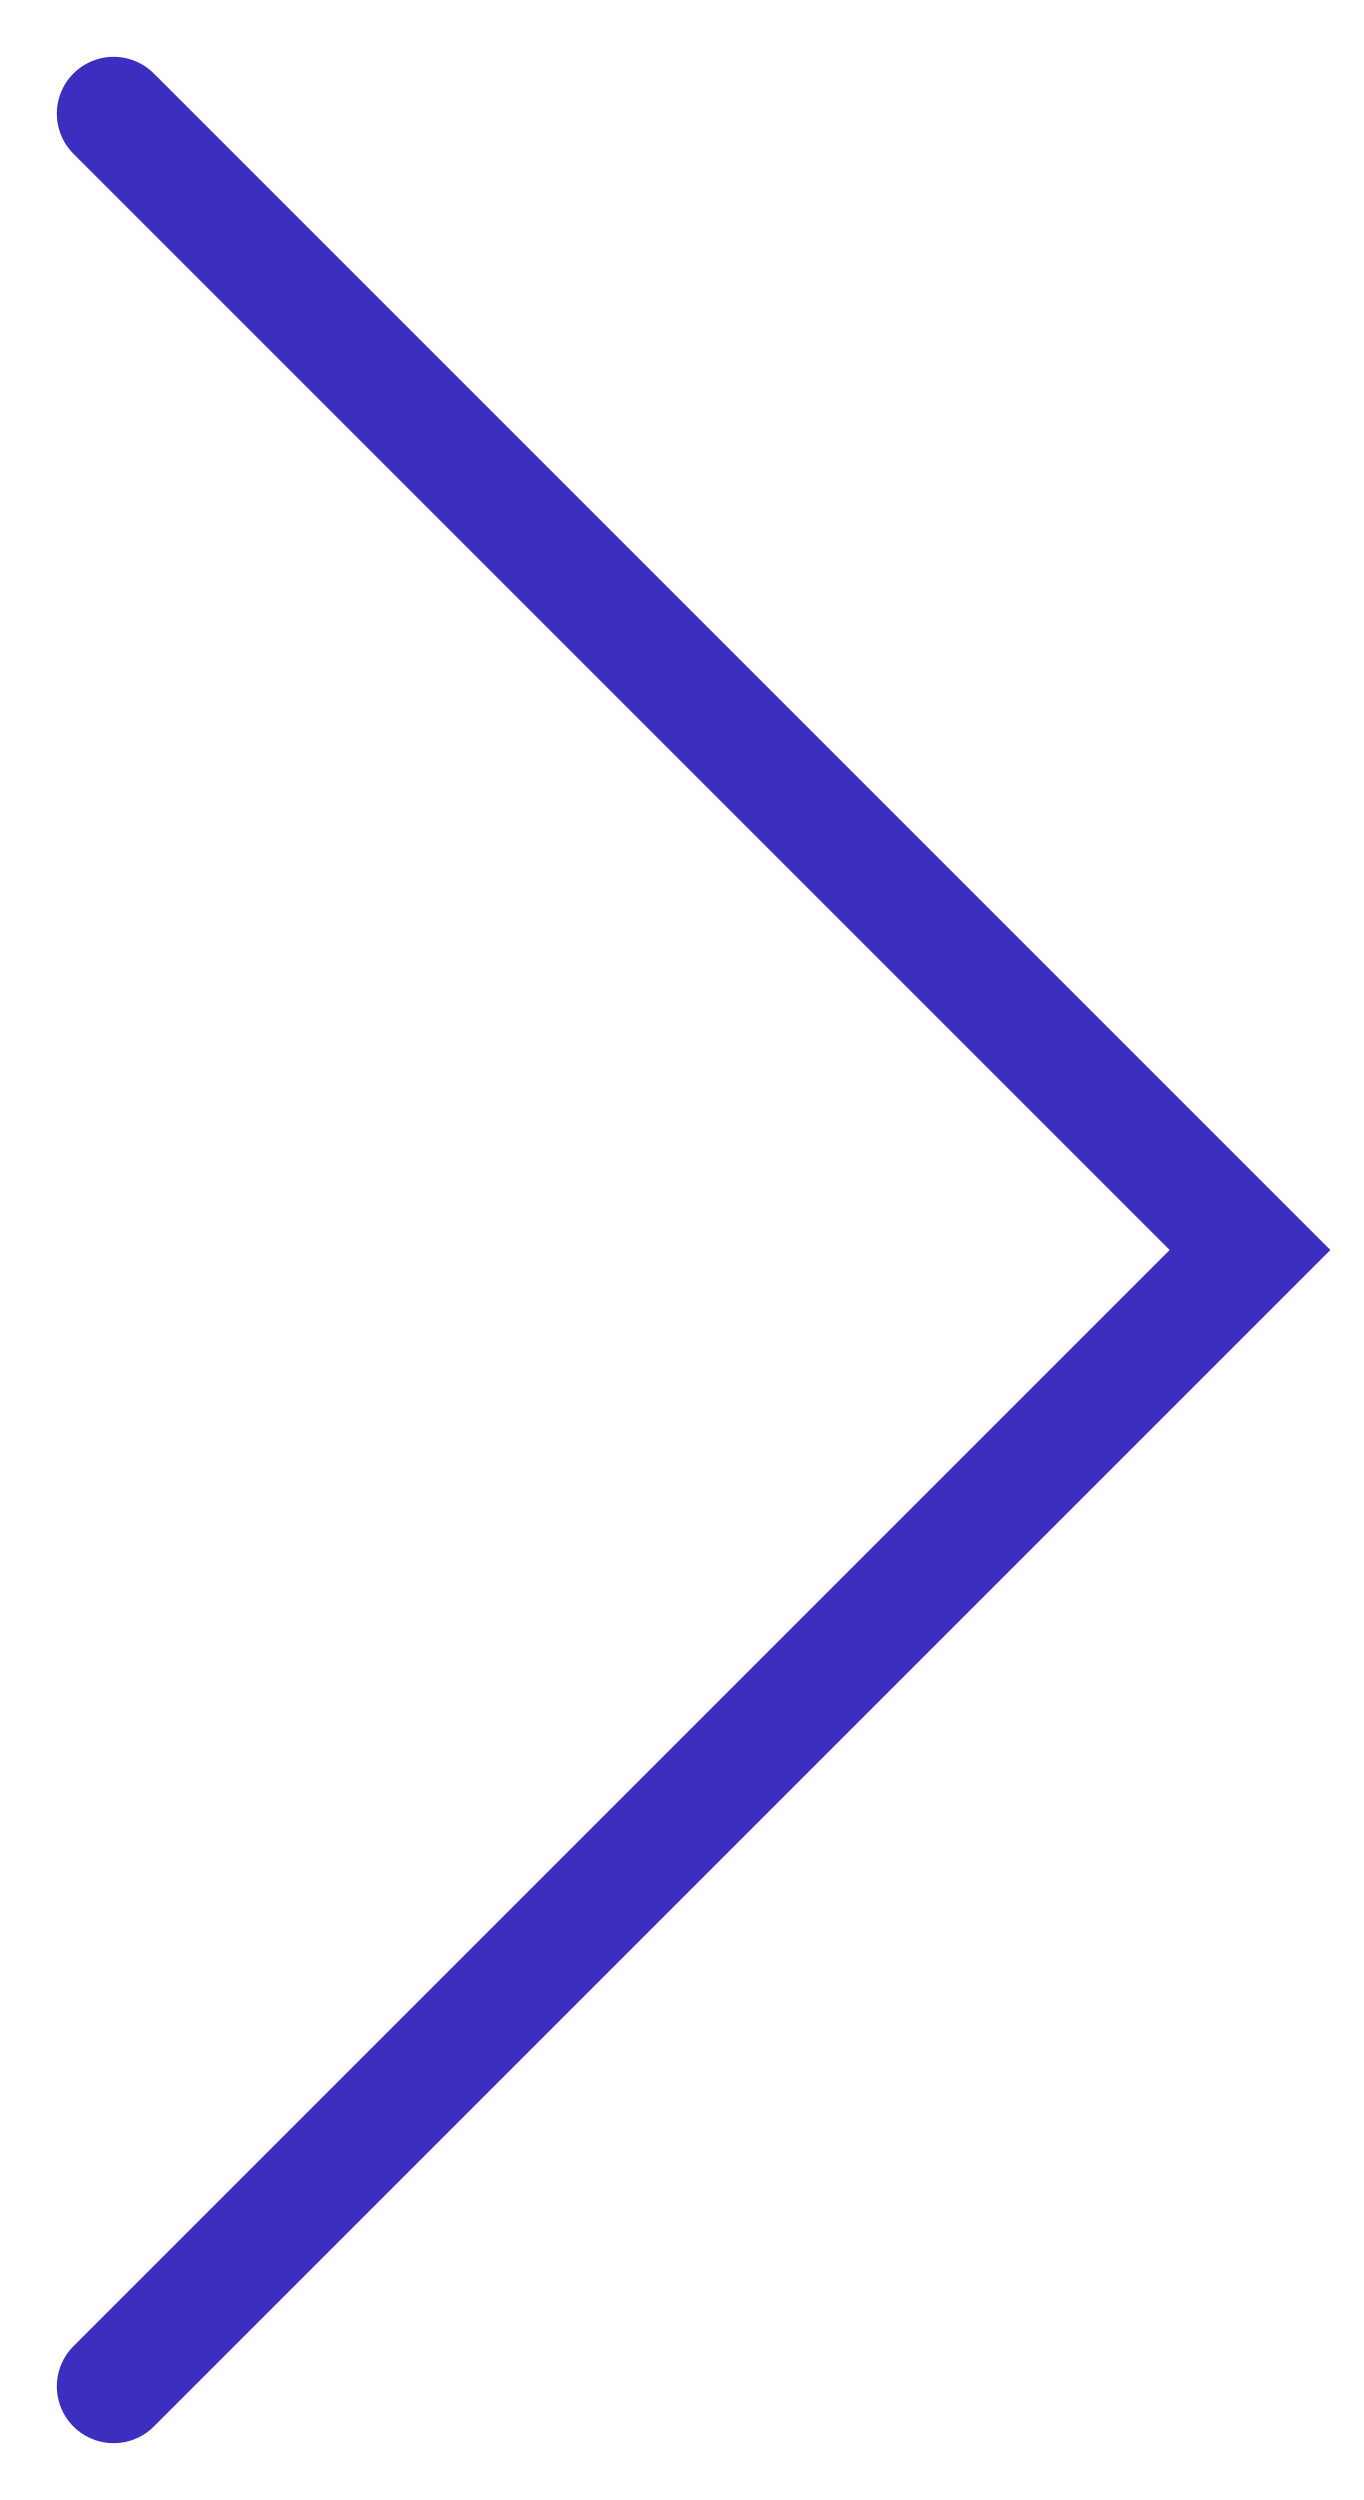
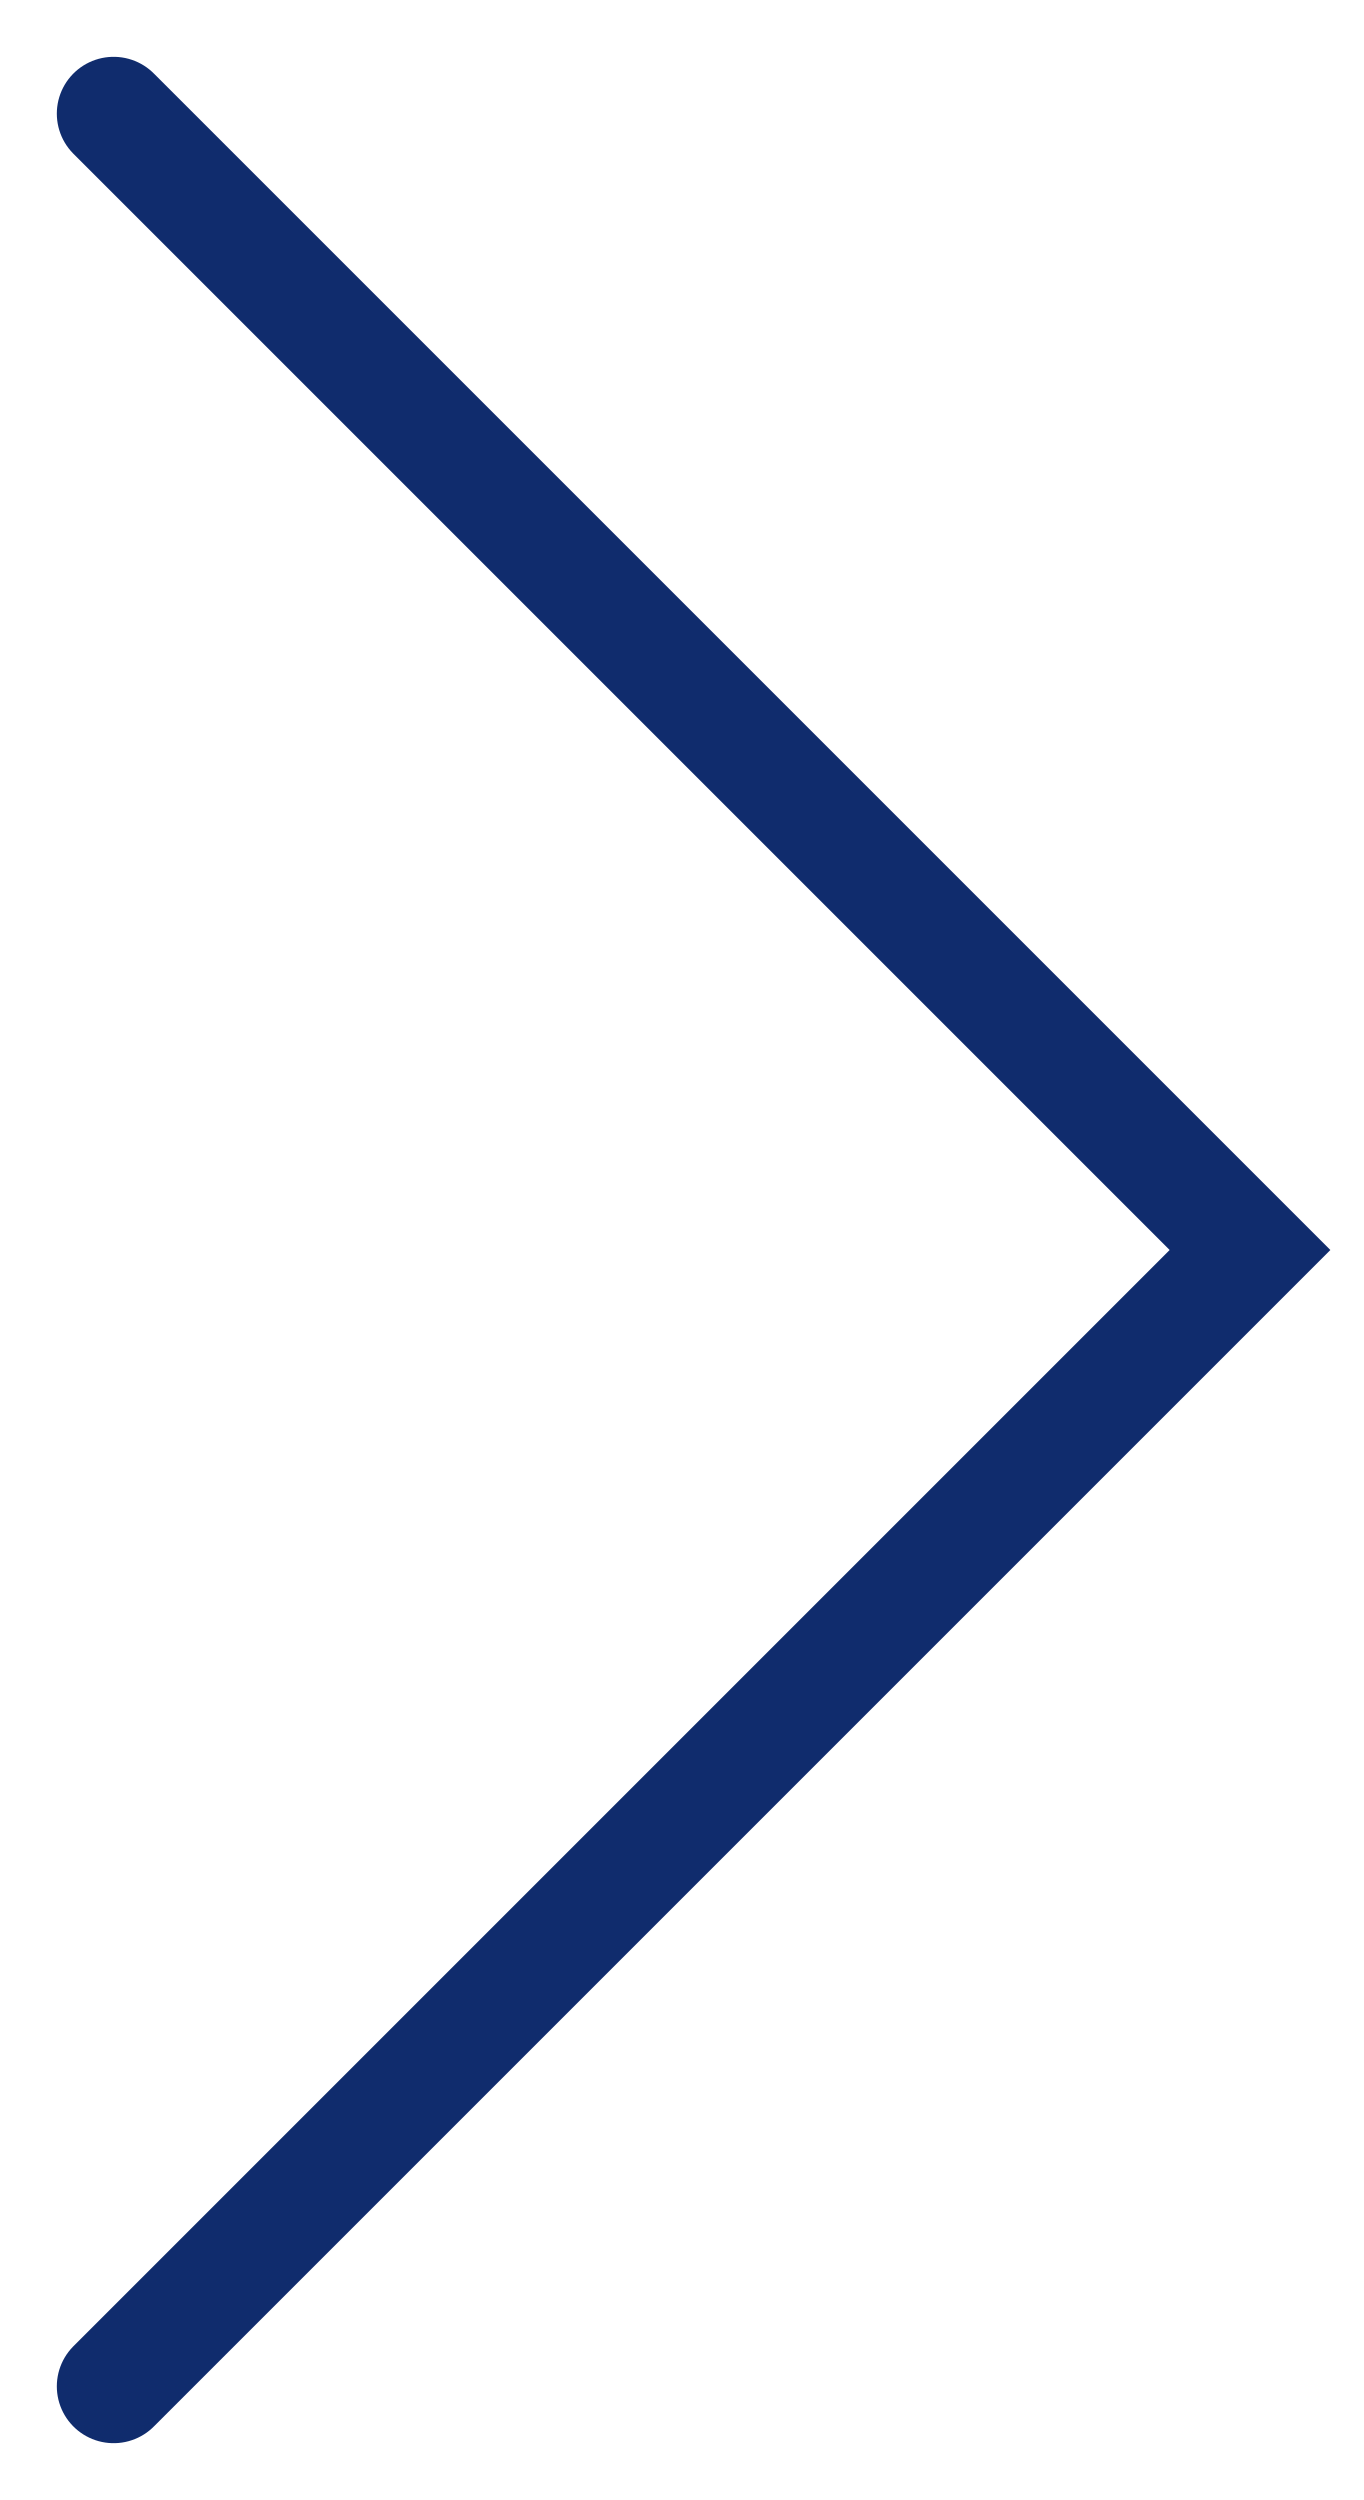
<svg xmlns="http://www.w3.org/2000/svg" width="12" height="22" viewBox="0 0 12 22" fill="none">
-   <path d="M1 1L11 11L1 21" stroke="#3C2FC0" stroke-linecap="round" />
+   <path d="M1 1L11 11L1 21" stroke="#102c6d" stroke-linecap="round" />
</svg>
